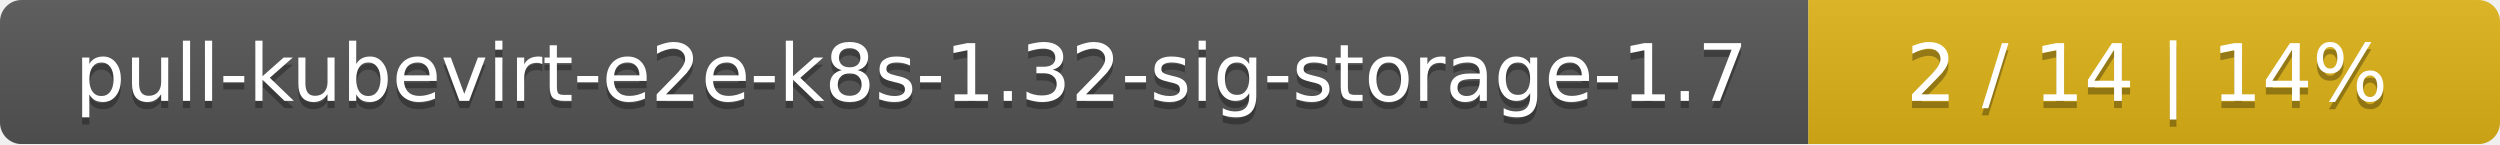
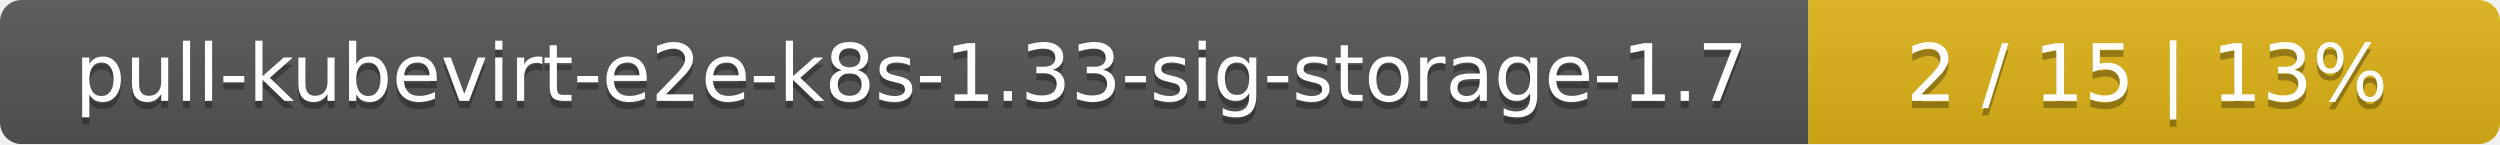
<svg xmlns="http://www.w3.org/2000/svg" width="347" height="20">
  <linearGradient id="smooth" x2="0" y2="100%">
    <stop offset="0" stop-color="#bbb" stop-opacity=".1" />
    <stop offset="1" stop-opacity=".1" />
  </linearGradient>
  <mask id="round">
    <rect width="347" height="20" rx="3" fill="#fff" />
  </mask>
  <g mask="url(#round)">
    <rect width="251" height="20" fill="#555" />
    <rect x="251" width="96" height="20" fill="#dfb317" />
    <rect width="347" height="20" fill="url(#smooth)" />
  </g>
  <g fill="#fff" text-anchor="middle" font-family="DejaVu Sans,Verdana,Geneva,sans-serif" font-size="11">
-     <text x="126.5" y="15" fill="#010101" fill-opacity=".3">pull-kubevirt-e2e-k8s-1.32-sig-storage-1.7</text>
-     <text x="126.5" y="14">pull-kubevirt-e2e-k8s-1.32-sig-storage-1.7</text>
-     <text x="298" y="15" fill="#010101" fill-opacity=".3">2 / 14    |    14%</text>
-     <text x="298" y="14">2 / 14    |    14%</text>
+     <text x="126.5" y="15" fill="#010101" fill-opacity=".3">pull-kubevirt-e2e-k8s-1.33-sig-storage-1.7</text>
+     <text x="126.5" y="14">pull-kubevirt-e2e-k8s-1.33-sig-storage-1.7</text>
+     <text x="298" y="15" fill="#010101" fill-opacity=".3">2 / 15    |    13%</text>
+     <text x="298" y="14">2 / 15    |    13%</text>
  </g>
</svg>
